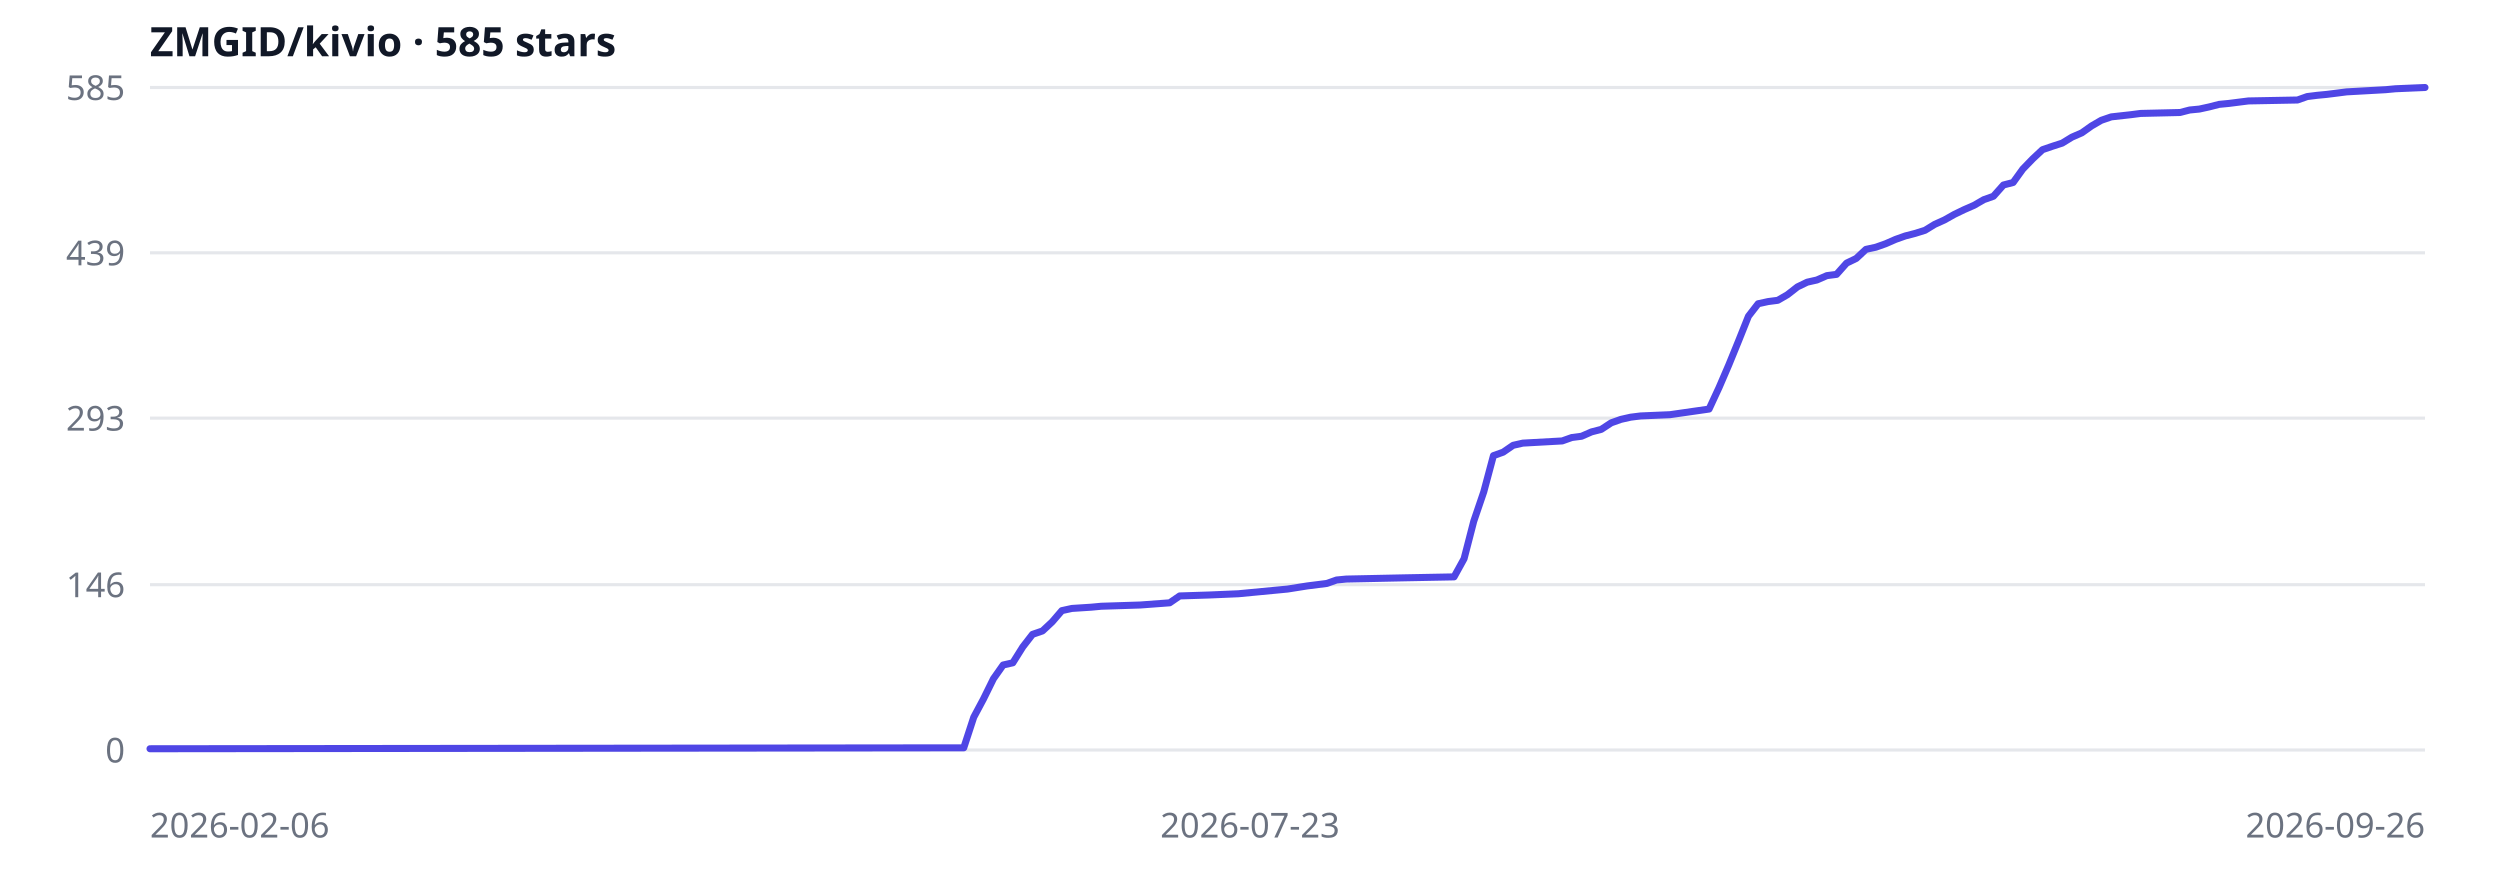
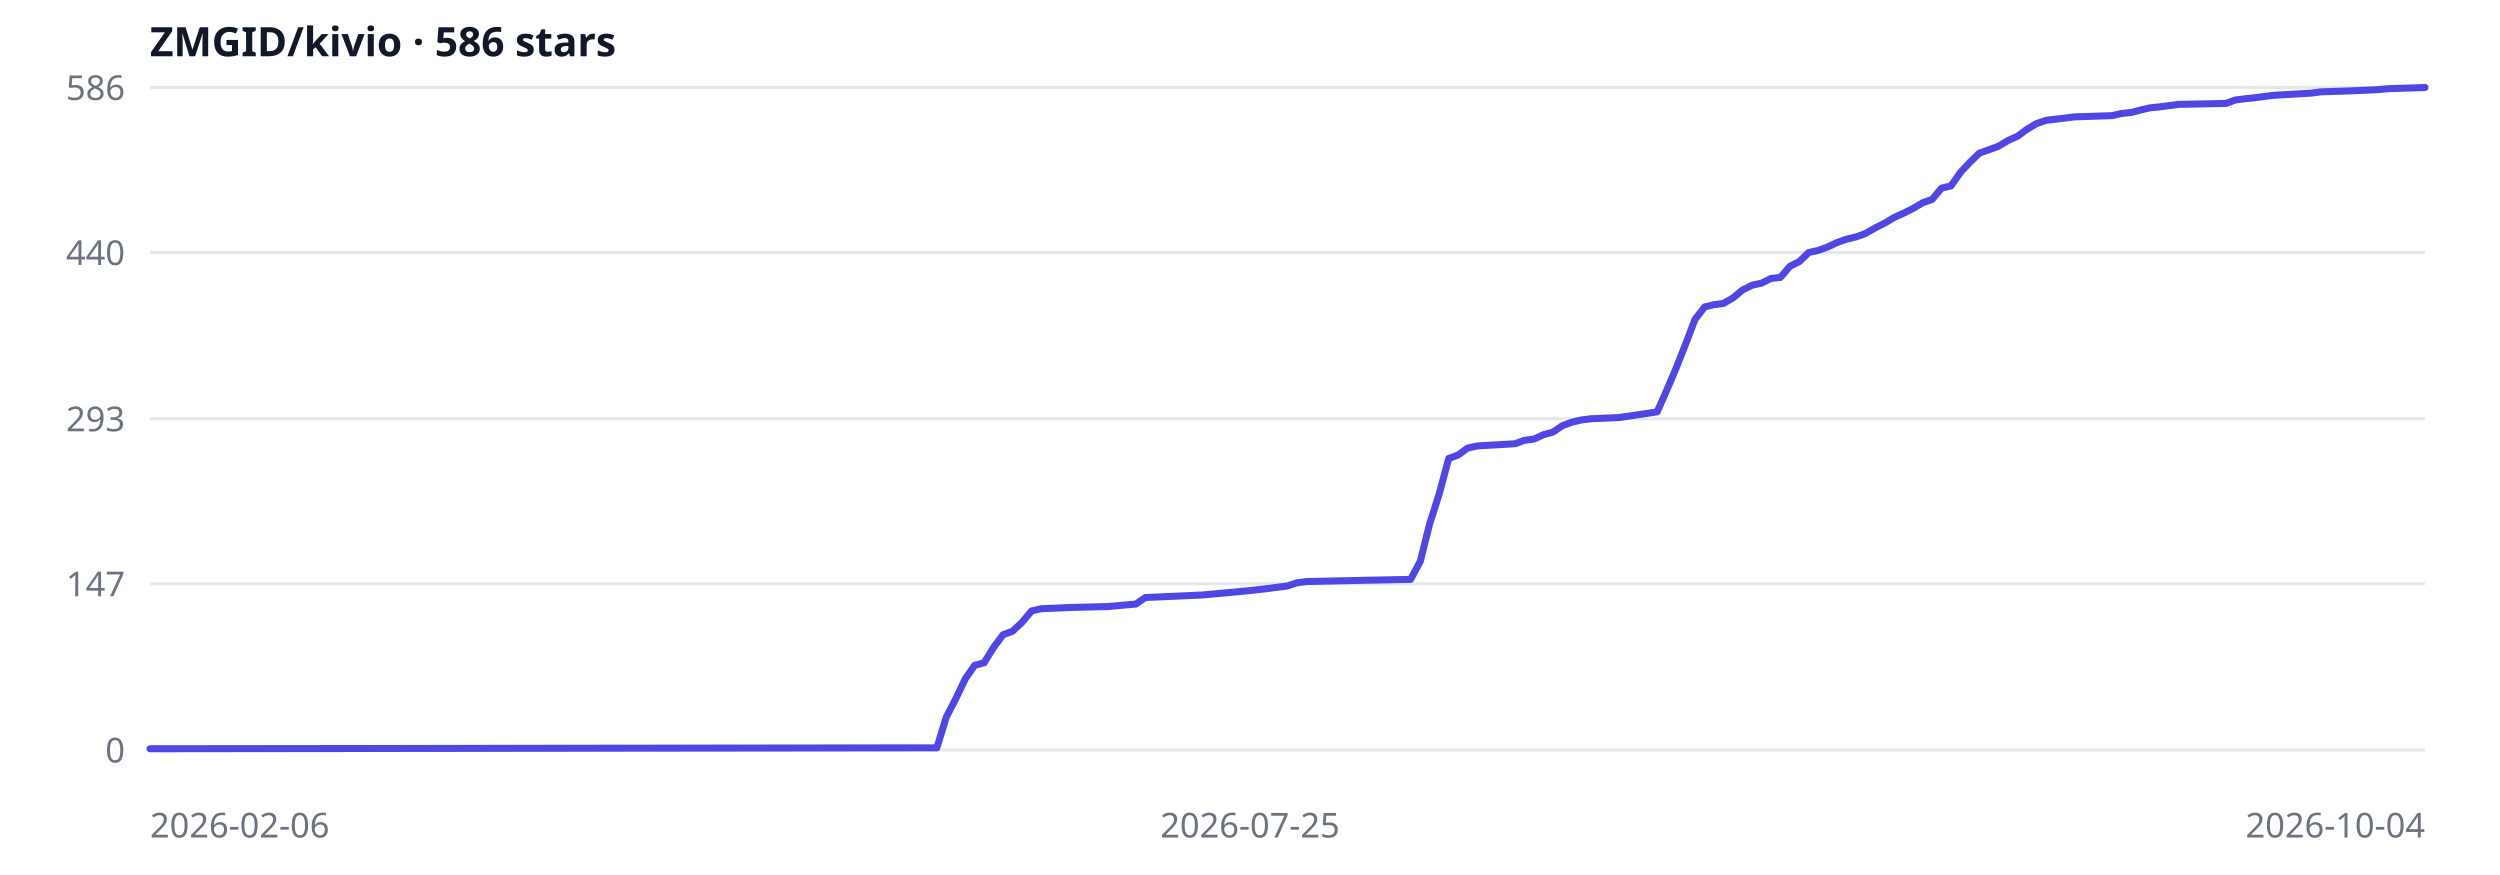
<svg xmlns="http://www.w3.org/2000/svg" width="800" height="280" viewBox="0 0 800 280" role="img" aria-label="ZMGID/kivio star history">
  <rect width="100%" height="100%" fill="#fff" />
  <line x1="48" y1="240.0" x2="776" y2="240.0" stroke="#e5e7eb" />
  <text x="40" y="244.0" text-anchor="end" font-size="11" fill="#6b7280" font-family="ui-sans-serif,system-ui,sans-serif">0</text>
-   <line x1="48" y1="187.1" x2="776" y2="187.1" stroke="#e5e7eb" />
-   <text x="40" y="191.1" text-anchor="end" font-size="11" fill="#6b7280" font-family="ui-sans-serif,system-ui,sans-serif">146</text>
-   <line x1="48" y1="133.8" x2="776" y2="133.8" stroke="#e5e7eb" />
-   <text x="40" y="137.8" text-anchor="end" font-size="11" fill="#6b7280" font-family="ui-sans-serif,system-ui,sans-serif">293</text>
-   <line x1="48" y1="80.9" x2="776" y2="80.9" stroke="#e5e7eb" />
-   <text x="40" y="84.9" text-anchor="end" font-size="11" fill="#6b7280" font-family="ui-sans-serif,system-ui,sans-serif">439</text>
+   <line x1="48" y1="186.8" x2="776" y2="186.8" stroke="#e5e7eb" />
+   <text x="40" y="190.8" text-anchor="end" font-size="11" fill="#6b7280" font-family="ui-sans-serif,system-ui,sans-serif">147</text>
+   <line x1="48" y1="134.0" x2="776" y2="134.0" stroke="#e5e7eb" />
+   <text x="40" y="138.0" text-anchor="end" font-size="11" fill="#6b7280" font-family="ui-sans-serif,system-ui,sans-serif">293</text>
+   <line x1="48" y1="80.8" x2="776" y2="80.8" stroke="#e5e7eb" />
+   <text x="40" y="84.8" text-anchor="end" font-size="11" fill="#6b7280" font-family="ui-sans-serif,system-ui,sans-serif">440</text>
  <line x1="48" y1="28.0" x2="776" y2="28.0" stroke="#e5e7eb" />
-   <text x="40" y="32.0" text-anchor="end" font-size="11" fill="#6b7280" font-family="ui-sans-serif,system-ui,sans-serif">585</text>
-   <path d="M48.0,239.6 L308.4,239.3 L311.6,229.5 L314.7,223.7 L317.9,217.2 L321.0,212.8 L324.1,212.1 L327.3,207.0 L330.4,203.0 L333.6,201.9 L336.7,199.0 L339.8,195.4 L343.0,194.7 L349.2,194.3 L352.4,194.0 L364.9,193.6 L374.3,192.9 L377.5,190.7 L386.9,190.4 L396.3,190.0 L412.0,188.5 L418.3,187.5 L424.6,186.7 L427.7,185.6 L430.8,185.3 L449.7,184.9 L465.3,184.6 L468.5,178.8 L471.6,166.8 L474.8,157.4 L477.9,145.8 L481.0,144.7 L484.2,142.5 L487.3,141.8 L499.9,141.1 L503.0,140.0 L506.1,139.6 L509.3,138.2 L512.4,137.4 L515.6,135.3 L518.7,134.2 L521.8,133.5 L525.0,133.1 L534.4,132.7 L546.9,130.9 L550.1,124.0 L553.2,116.8 L556.3,109.2 L559.5,101.2 L562.6,97.2 L565.8,96.5 L568.9,96.1 L572.0,94.3 L575.2,91.8 L578.3,90.3 L581.4,89.6 L584.6,88.2 L587.7,87.8 L590.9,84.2 L594.0,82.7 L597.1,79.8 L600.3,79.1 L603.4,78.0 L606.6,76.6 L609.7,75.5 L612.8,74.7 L616.0,73.7 L619.1,71.8 L622.2,70.4 L625.4,68.6 L628.5,67.1 L631.7,65.7 L634.8,63.9 L637.9,62.8 L641.1,59.2 L644.2,58.4 L647.3,54.1 L650.5,50.8 L653.6,47.9 L656.8,46.8 L659.9,45.8 L663.0,43.9 L666.2,42.5 L669.3,40.3 L672.4,38.5 L675.6,37.4 L681.9,36.7 L685.0,36.3 L697.6,36.0 L700.7,35.2 L703.8,34.9 L707.0,34.2 L710.1,33.4 L713.2,33.1 L719.5,32.3 L735.2,32.0 L738.3,30.9 L741.5,30.5 L744.6,30.2 L747.8,29.8 L750.9,29.4 L763.4,28.7 L766.6,28.4 L776.0,28.0" fill="none" stroke="#4f46e5" stroke-width="2.25" stroke-linejoin="round" stroke-linecap="round" />
+   <text x="40" y="32.0" text-anchor="end" font-size="11" fill="#6b7280" font-family="ui-sans-serif,system-ui,sans-serif">586</text>
+   <path d="M48.0,239.6 L299.8,239.3 L302.8,229.5 L305.8,223.7 L308.9,217.2 L311.9,212.9 L314.9,212.1 L318.0,207.1 L321.0,203.1 L324.0,202.0 L327.1,199.1 L330.1,195.5 L333.1,194.8 L342.2,194.4 L354.4,194.1 L363.5,193.3 L366.5,191.2 L375.6,190.8 L384.7,190.4 L399.9,189.0 L405.9,188.3 L412.0,187.5 L415.0,186.5 L418.1,186.1 L436.3,185.7 L451.4,185.4 L454.5,179.6 L457.5,167.6 L460.5,158.2 L463.6,146.7 L466.6,145.6 L469.6,143.4 L472.7,142.7 L484.8,142.0 L487.8,140.9 L490.9,140.5 L493.9,139.1 L496.9,138.3 L500.0,136.2 L503.0,135.1 L506.0,134.4 L509.1,134.0 L518.2,133.6 L530.3,131.8 L533.3,125.0 L536.4,117.7 L539.4,110.1 L542.4,102.2 L545.5,98.2 L548.5,97.5 L551.5,97.1 L554.6,95.3 L557.6,92.8 L560.6,91.3 L563.7,90.6 L566.7,89.1 L569.7,88.8 L572.8,85.2 L575.8,83.7 L578.8,80.8 L581.9,80.1 L584.9,79.0 L587.9,77.6 L591.0,76.5 L594.0,75.8 L597.0,74.7 L600.1,72.9 L603.1,71.4 L606.1,69.6 L609.2,68.2 L612.2,66.7 L615.2,64.9 L618.3,63.8 L621.3,60.2 L624.3,59.5 L627.4,55.1 L630.4,51.9 L633.4,49.0 L636.5,47.9 L639.5,46.8 L642.5,45.0 L645.6,43.6 L648.6,41.4 L651.6,39.6 L654.7,38.5 L660.7,37.8 L663.8,37.4 L675.9,37.0 L678.9,36.3 L682.0,36.0 L685.0,35.2 L688.0,34.5 L691.1,34.2 L697.1,33.4 L712.3,33.1 L715.3,32.0 L718.4,31.6 L721.4,31.3 L724.4,30.9 L727.5,30.5 L739.6,29.8 L742.6,29.4 L751.7,29.1 L760.8,28.7 L763.9,28.4 L776.0,28.0" fill="none" stroke="#4f46e5" stroke-width="2.25" stroke-linejoin="round" stroke-linecap="round" />
  <text x="48" y="268" text-anchor="start" font-size="11" fill="#6b7280" font-family="ui-sans-serif,system-ui,sans-serif">2026-02-06</text>
-   <text x="400" y="268" text-anchor="middle" font-size="11" fill="#6b7280" font-family="ui-sans-serif,system-ui,sans-serif">2026-07-23</text>
-   <text x="776" y="268" text-anchor="end" font-size="11" fill="#6b7280" font-family="ui-sans-serif,system-ui,sans-serif">2026-09-26</text>
-   <text x="48" y="18" font-size="13" fill="#111827" font-family="ui-sans-serif,system-ui,sans-serif" font-weight="600">ZMGID/kivio · 585 stars</text>
+   <text x="400" y="268" text-anchor="middle" font-size="11" fill="#6b7280" font-family="ui-sans-serif,system-ui,sans-serif">2026-07-25</text>
+   <text x="776" y="268" text-anchor="end" font-size="11" fill="#6b7280" font-family="ui-sans-serif,system-ui,sans-serif">2026-10-04</text>
+   <text x="48" y="18" font-size="13" fill="#111827" font-family="ui-sans-serif,system-ui,sans-serif" font-weight="600">ZMGID/kivio · 586 stars</text>
</svg>
